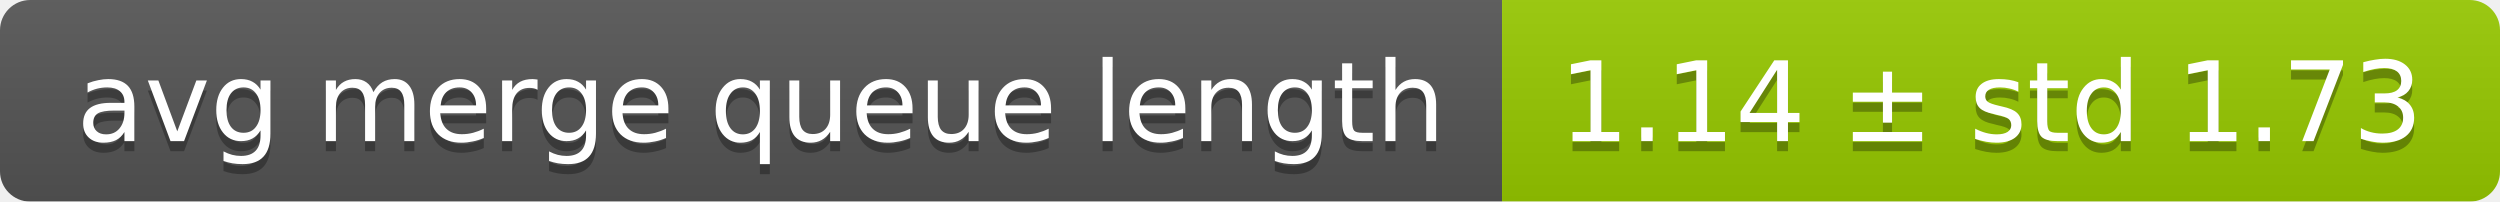
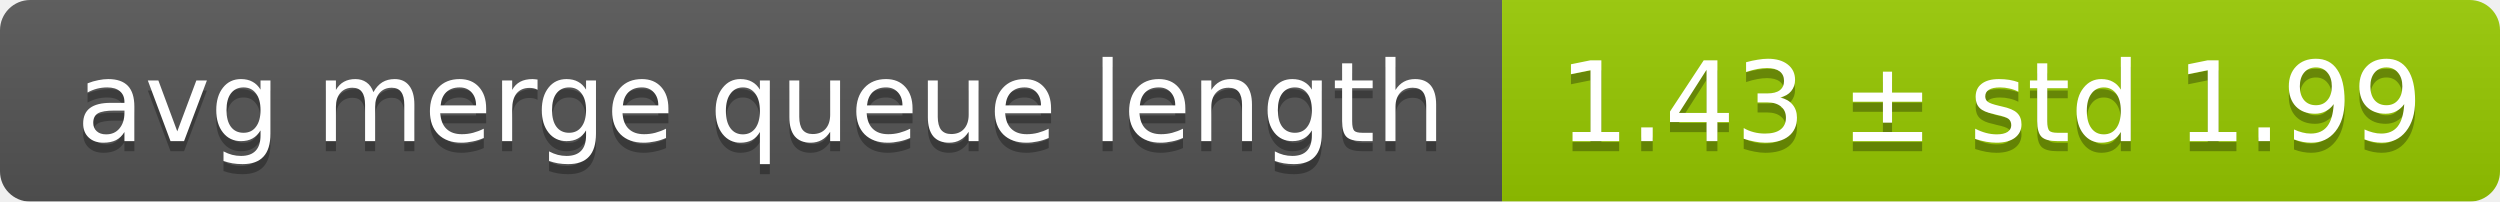
<svg xmlns="http://www.w3.org/2000/svg" width="248" height="20">
  <linearGradient id="smooth" x2="0" y2="100%">
    <stop offset="0" stop-color="#bbb" stop-opacity=".1" />
    <stop offset="1" stop-opacity=".1" />
  </linearGradient>
  <mask id="round">
    <rect width="248" height="20" rx="3" fill="#fff" />
  </mask>
  <g mask="url(#round)">
    <rect width="149" height="20" fill="#555" />
    <rect x="149" width="99" height="20" fill="#97ca00" />
    <rect width="248" height="20" fill="url(#smooth)" />
  </g>
  <g fill="#fff" text-anchor="middle" font-family="DejaVu Sans,Verdana,Geneva,sans-serif" font-size="11">
    <text x="75.5" y="15" fill="#010101" fill-opacity=".3">avg merge queue length</text>
    <text x="75.5" y="14">avg merge queue length</text>
-     <text x="197.5" y="15" fill="#010101" fill-opacity=".3">1.14 ± std 1.73</text>
-     <text x="197.5" y="14">1.14 ± std 1.73</text>
+     <text x="197.5" y="15" fill="#010101" fill-opacity=".3">1.43 ± std 1.99</text>
+     <text x="197.5" y="14">1.43 ± std 1.99</text>
  </g>
</svg>
